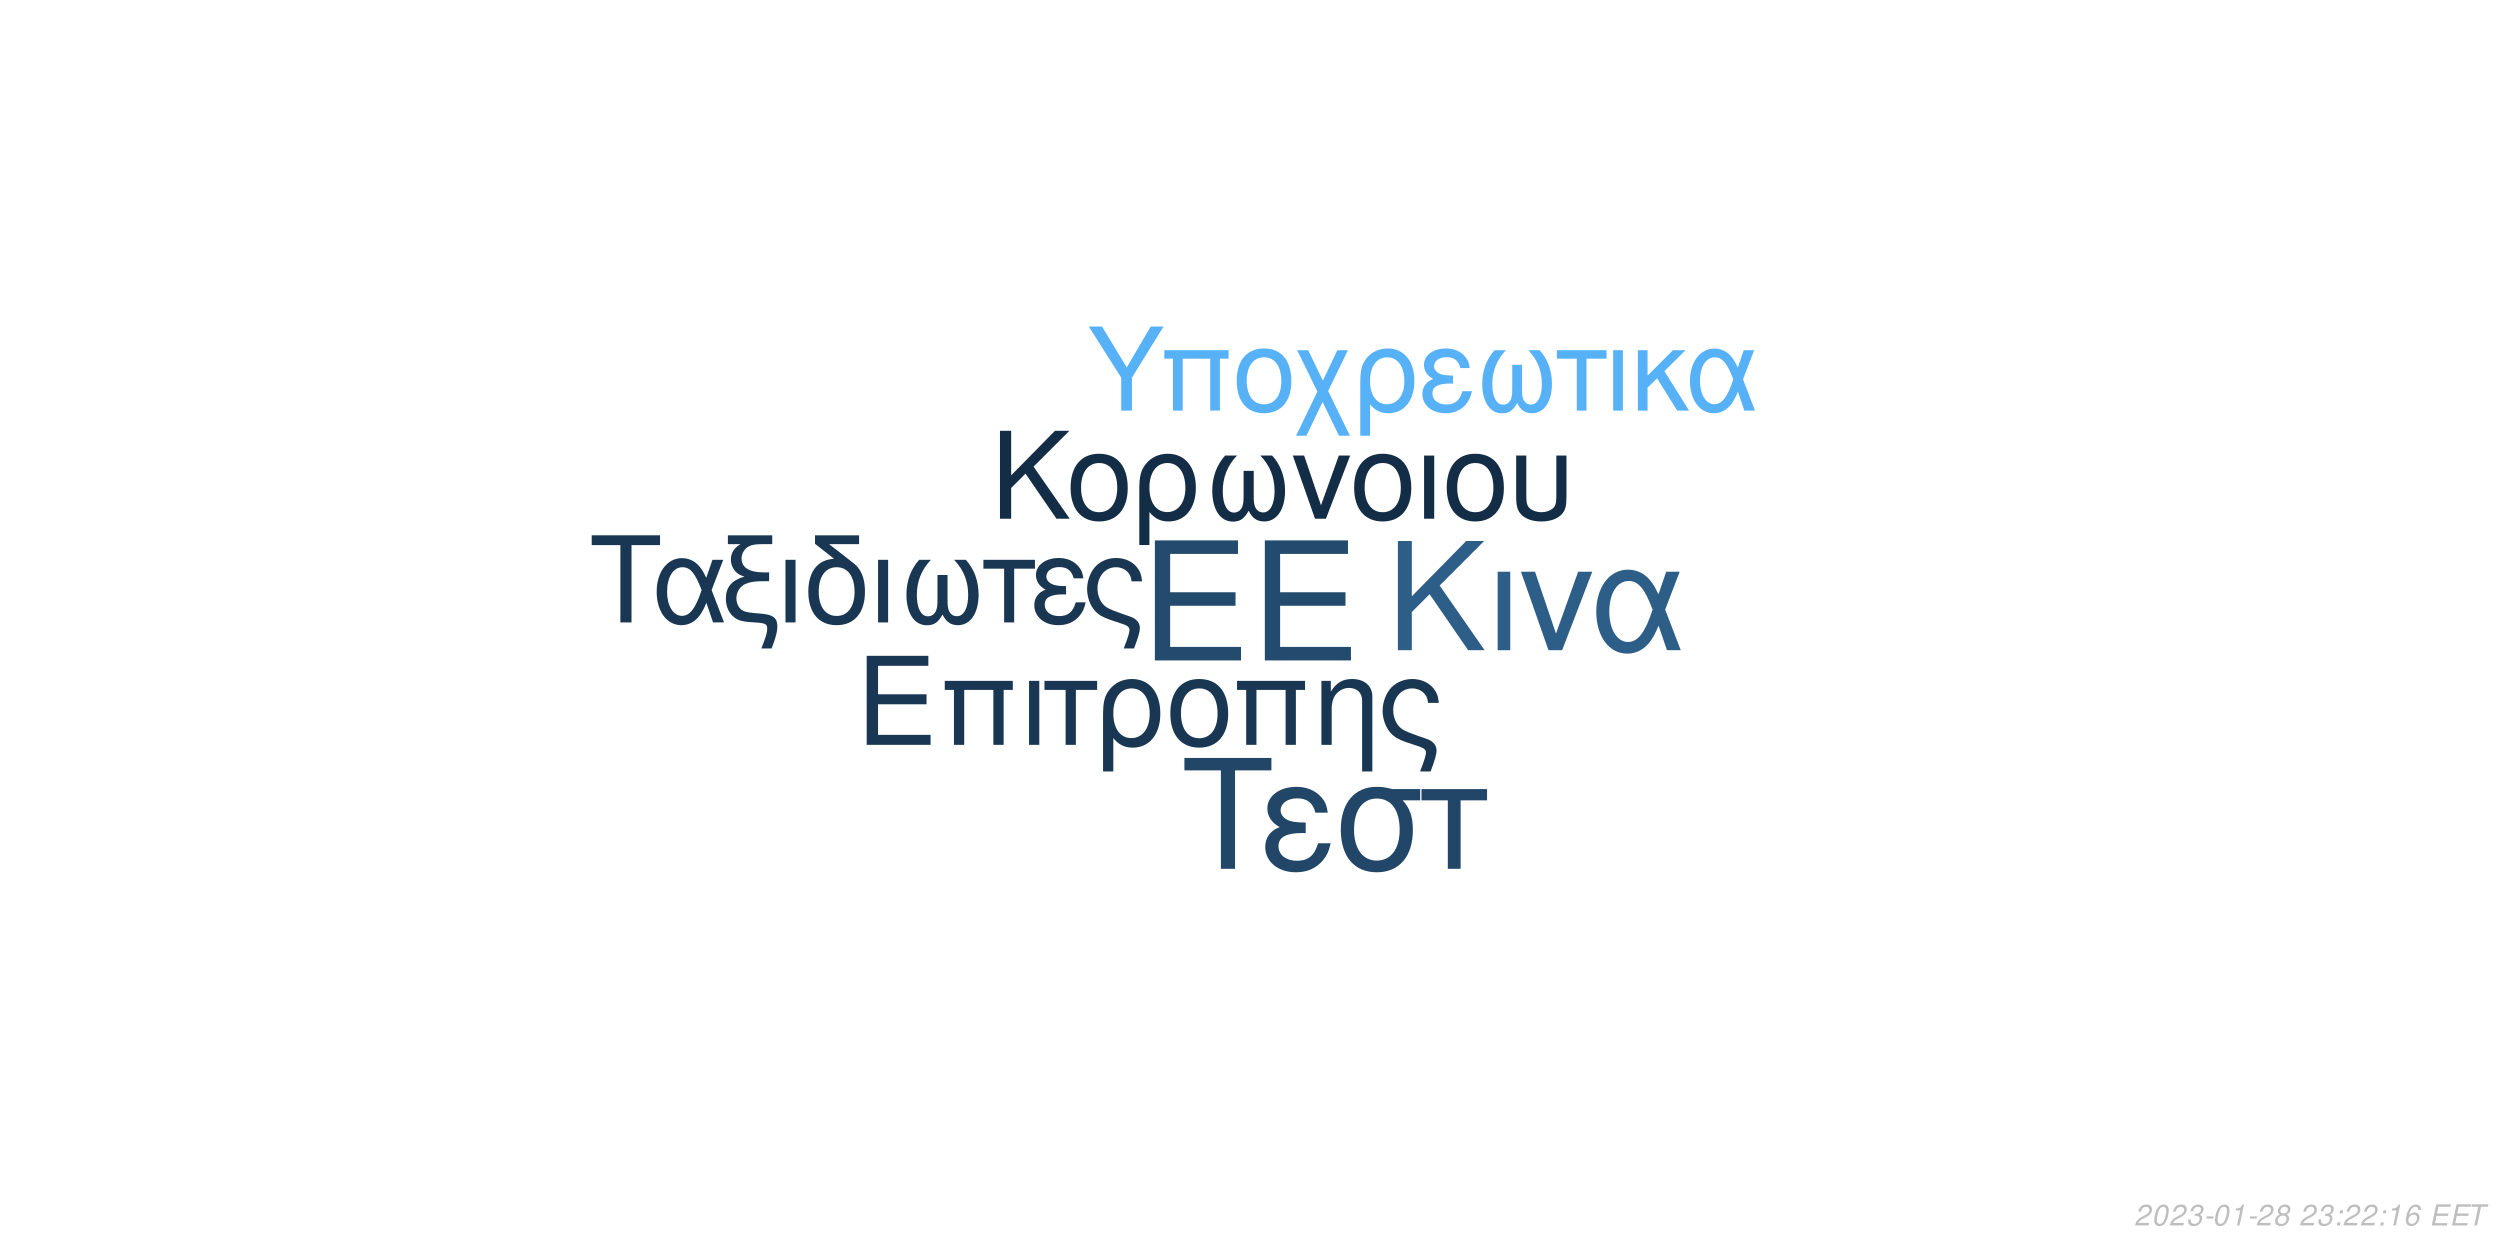
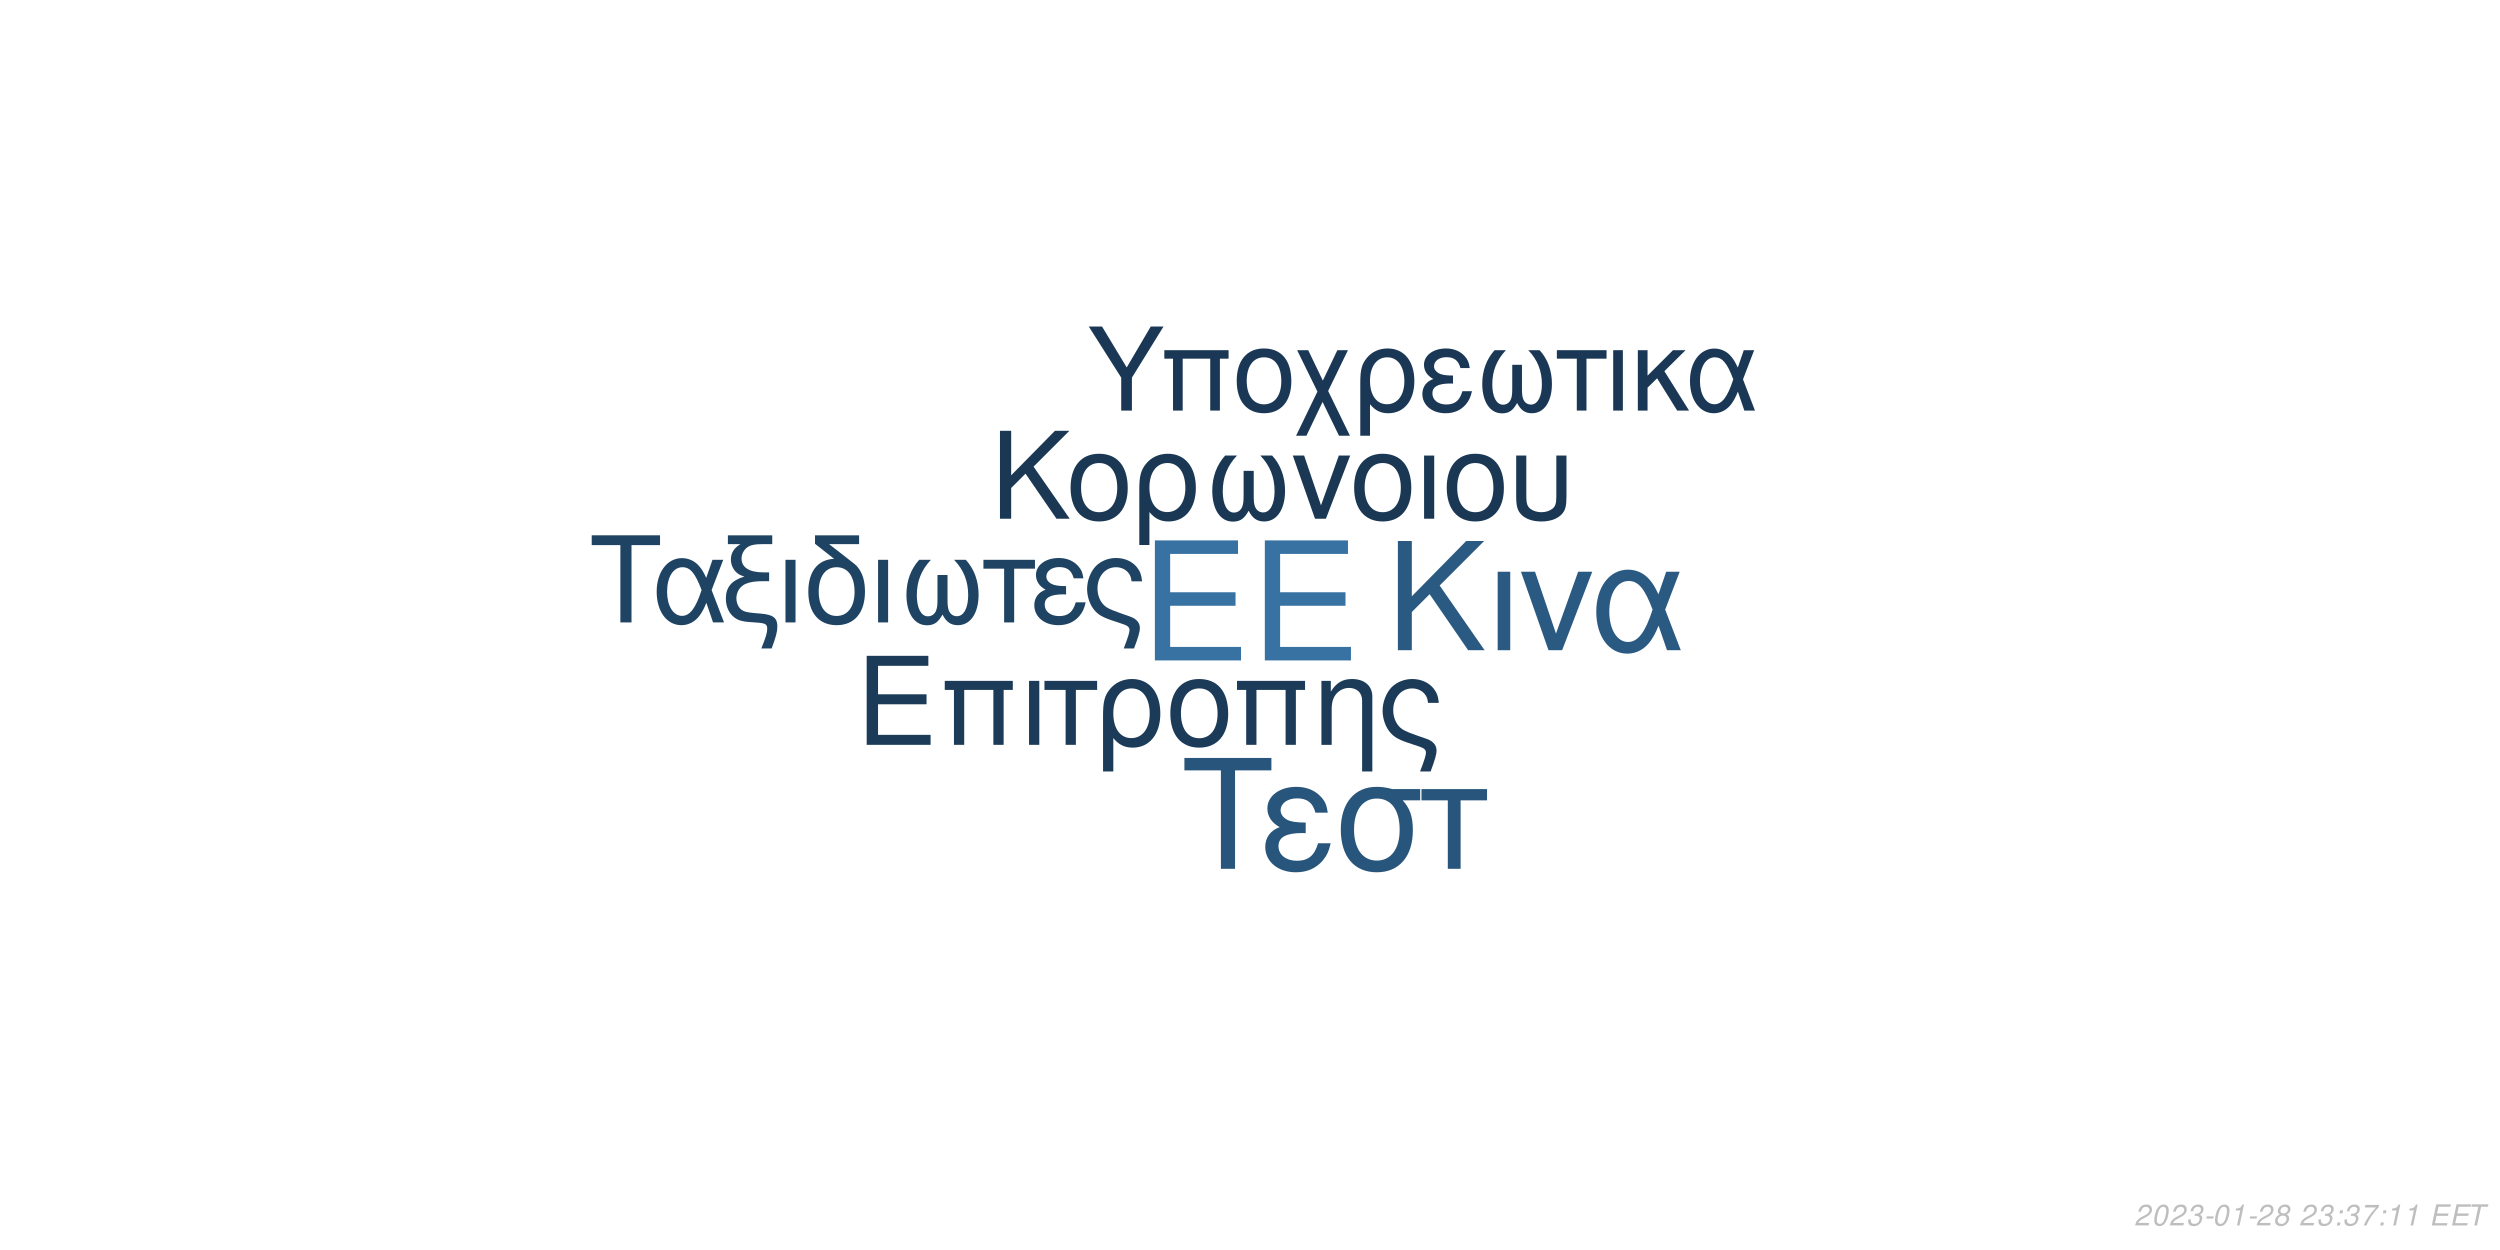
<svg xmlns="http://www.w3.org/2000/svg" xmlns:xlink="http://www.w3.org/1999/xlink" width="864pt" height="432pt" viewBox="0 0 864 432" version="1.1">
  <defs>
    <g>
      <symbol overflow="visible" id="glyph0-0">
        <path style="stroke:none;" d="" />
      </symbol>
      <symbol overflow="visible" id="glyph0-1">
        <path style="stroke:none;" d="M 10.406 -18.891 L 33 -18.891 L 33 -23.562 L 10.406 -23.562 L 10.406 -36.812 L 33.859 -36.812 L 33.859 -41.484 L 5.125 -41.484 L 5.125 0 L 34.891 0 L 34.891 -4.672 L 10.406 -4.672 Z M 10.406 -18.891 " />
      </symbol>
      <symbol overflow="visible" id="glyph1-0">
        <path style="stroke:none;" d="" />
      </symbol>
      <symbol overflow="visible" id="glyph1-1">
        <path style="stroke:none;" d="M 7.719 -14.016 L 24.484 -14.016 L 24.484 -17.469 L 7.719 -17.469 L 7.719 -27.312 L 25.109 -27.312 L 25.109 -30.766 L 3.797 -30.766 L 3.797 0 L 25.875 0 L 25.875 -3.453 L 7.719 -3.453 Z M 7.719 -14.016 " />
      </symbol>
      <symbol overflow="visible" id="glyph1-2">
        <path style="stroke:none;" d="M 26.297 -22.109 L 2.781 -22.109 L 2.781 -18.984 L 5.953 -18.984 L 5.953 0 L 9.5 0 L 9.5 -18.984 L 19.578 -18.984 L 19.578 0 L 23.125 0 L 23.125 -18.984 L 26.297 -18.984 Z M 26.297 -22.109 " />
      </symbol>
      <symbol overflow="visible" id="glyph1-3">
        <path style="stroke:none;" d="M 2.906 0 L 6.453 0 L 6.453 -22.109 L 2.906 -22.109 Z M 2.906 0 " />
      </symbol>
      <symbol overflow="visible" id="glyph1-4">
        <path style="stroke:none;" d="M 6.547 0 L 10.094 0 L 10.094 -18.984 L 17.438 -18.984 L 17.438 -22.109 L -0.766 -22.109 L -0.766 -18.984 L 6.547 -18.984 Z M 6.547 0 " />
      </symbol>
      <symbol overflow="visible" id="glyph1-5">
        <path style="stroke:none;" d="M 2.484 9.203 L 6.031 9.203 L 6.031 -2.328 C 7.891 -0.047 9.922 0.969 12.75 0.969 C 18.531 0.969 22.281 -3.672 22.281 -10.797 C 22.281 -18.141 18.484 -22.75 12.484 -22.75 C 9.375 -22.75 6.625 -21.484 4.812 -19.203 C 3.031 -17.016 2.484 -14.891 2.484 -10.25 Z M 12.359 -19.5 C 16.203 -19.5 18.609 -16.125 18.609 -10.719 C 18.609 -5.656 16.078 -2.328 12.281 -2.328 C 8.438 -2.328 6.031 -5.609 6.031 -10.891 C 6.031 -16.156 8.484 -19.5 12.359 -19.5 Z M 12.359 -19.5 " />
      </symbol>
      <symbol overflow="visible" id="glyph1-6">
        <path style="stroke:none;" d="M 11.688 -22.75 C 5.438 -22.75 1.734 -18.312 1.734 -10.891 C 1.734 -3.422 5.438 0.969 11.734 0.969 C 17.984 0.969 21.734 -3.453 21.734 -10.719 C 21.734 -18.406 18.109 -22.75 11.688 -22.75 Z M 11.734 -19.5 C 15.703 -19.5 18.062 -16.25 18.062 -10.766 C 18.062 -5.531 15.609 -2.281 11.734 -2.281 C 7.812 -2.281 5.406 -5.531 5.406 -10.891 C 5.406 -16.25 7.812 -19.5 11.734 -19.5 Z M 11.734 -19.5 " />
      </symbol>
      <symbol overflow="visible" id="glyph1-7">
        <path style="stroke:none;" d="M 2.953 -22.109 L 2.953 0 L 6.5 0 L 6.5 -12.203 C 6.5 -14.859 7.047 -16.5 8.312 -17.859 C 9.453 -19.031 10.938 -19.672 12.484 -19.672 C 15.234 -19.672 17.016 -17.984 17.016 -15.312 L 17.016 9.203 L 20.547 9.203 L 20.547 -16.719 C 20.547 -20.391 17.812 -22.75 13.547 -22.75 C 10.25 -22.75 8.141 -21.484 6.203 -18.406 L 6.203 -22.109 Z M 2.953 -22.109 " />
      </symbol>
      <symbol overflow="visible" id="glyph1-8">
        <path style="stroke:none;" d="M 17.688 9.203 C 19.203 5.188 19.75 3.203 19.75 1.938 C 19.75 0.922 19.328 -0.047 18.656 -0.672 C 17.641 -1.609 17.469 -1.688 13.891 -2.906 L 11.984 -3.594 C 9.156 -4.594 8.062 -5.156 7.125 -6.031 C 5.656 -7.391 4.766 -9.672 4.766 -11.984 C 4.766 -16.297 7.547 -19.5 11.312 -19.5 C 13.125 -19.5 14.812 -18.703 15.781 -17.391 C 16.375 -16.625 16.625 -15.906 16.797 -14.516 L 20.516 -14.516 C 20.297 -16.844 19.828 -18.062 18.703 -19.5 C 17.016 -21.562 14.344 -22.75 11.359 -22.75 C 8.562 -22.75 6 -21.688 4.172 -19.875 C 2.328 -17.938 1.094 -14.766 1.094 -11.812 C 1.094 -8.953 2.188 -5.906 3.922 -4.047 C 5.156 -2.703 6.672 -1.812 9.25 -0.922 L 14.016 0.672 C 15.484 1.188 16.078 1.766 16.078 2.703 C 16.078 3.594 15.578 5.188 14.047 9.203 Z M 17.688 9.203 " />
      </symbol>
      <symbol overflow="visible" id="glyph2-0">
        <path style="stroke:none;" d="" />
      </symbol>
      <symbol overflow="visible" id="glyph2-1">
        <path style="stroke:none;" d="M 8.906 -13.203 L 15.062 -19.359 L 28.375 0 L 34.062 0 L 18.531 -22.359 L 33.906 -37.734 L 27.688 -37.734 L 8.906 -18.641 L 8.906 -37.734 L 4.094 -37.734 L 4.094 0 L 8.906 0 Z M 8.906 -13.203 " />
      </symbol>
      <symbol overflow="visible" id="glyph2-2">
        <path style="stroke:none;" d="M 3.578 0 L 7.922 0 L 7.922 -27.125 L 3.578 -27.125 Z M 3.578 0 " />
      </symbol>
      <symbol overflow="visible" id="glyph2-3">
        <path style="stroke:none;" d="M 14.859 0 L 25.266 -27.125 L 20.391 -27.125 L 12.734 -5.75 L 5.484 -27.125 L 0.625 -27.125 L 10.141 0 Z M 14.859 0 " />
      </symbol>
      <symbol overflow="visible" id="glyph2-4">
        <path style="stroke:none;" d="M 30.484 -27.125 L 25.828 -27.125 L 23.141 -19.312 C 21.953 -21.844 21.281 -22.984 20.078 -24.375 C 18.219 -26.609 15.484 -27.844 12.625 -27.844 C 6.219 -27.844 1.656 -21.797 1.656 -13.297 C 1.656 -4.766 6.062 1.188 12.375 1.188 C 15.531 1.188 18.422 -0.359 20.391 -3.156 C 21.484 -4.703 22.109 -5.906 23.188 -8.484 L 26.094 0 L 30.859 0 L 25.469 -14.031 Z M 21.125 -14.031 C 18.578 -6.156 16.047 -2.844 12.625 -2.844 C 8.859 -2.844 6.156 -7.203 6.156 -13.297 C 6.156 -19.672 8.859 -23.922 12.844 -23.922 C 16.203 -23.922 18.375 -21.328 21.125 -14.031 Z M 21.125 -14.031 " />
      </symbol>
      <symbol overflow="visible" id="glyph3-0">
        <path style="stroke:none;" d="" />
      </symbol>
      <symbol overflow="visible" id="glyph3-1">
        <path style="stroke:none;" d="M 7.172 -10.625 L 12.125 -15.578 L 22.828 0 L 27.406 0 L 14.906 -18 L 27.281 -30.375 L 22.281 -30.375 L 7.172 -15 L 7.172 -30.375 L 3.297 -30.375 L 3.297 0 L 7.172 0 Z M 7.172 -10.625 " />
      </symbol>
      <symbol overflow="visible" id="glyph3-2">
        <path style="stroke:none;" d="M 11.531 -22.453 C 5.375 -22.453 1.703 -18.078 1.703 -10.75 C 1.703 -3.375 5.375 0.953 11.578 0.953 C 17.75 0.953 21.453 -3.422 21.453 -10.578 C 21.453 -18.156 17.875 -22.453 11.531 -22.453 Z M 11.578 -19.25 C 15.5 -19.25 17.828 -16.031 17.828 -10.625 C 17.828 -5.453 15.406 -2.25 11.578 -2.25 C 7.703 -2.25 5.328 -5.453 5.328 -10.75 C 5.328 -16.031 7.703 -19.25 11.578 -19.25 Z M 11.578 -19.25 " />
      </symbol>
      <symbol overflow="visible" id="glyph3-3">
        <path style="stroke:none;" d="M 2.453 9.078 L 5.953 9.078 L 5.953 -2.297 C 7.797 -0.047 9.797 0.953 12.578 0.953 C 18.281 0.953 22 -3.625 22 -10.656 C 22 -17.906 18.25 -22.453 12.328 -22.453 C 9.25 -22.453 6.547 -21.203 4.75 -18.953 C 3 -16.781 2.453 -14.703 2.453 -10.125 Z M 12.203 -19.25 C 16 -19.25 18.375 -15.906 18.375 -10.578 C 18.375 -5.578 15.875 -2.297 12.125 -2.297 C 8.328 -2.297 5.953 -5.547 5.953 -10.75 C 5.953 -15.953 8.375 -19.25 12.203 -19.25 Z M 12.203 -19.25 " />
      </symbol>
      <symbol overflow="visible" id="glyph3-4">
        <path style="stroke:none;" d="M 14.5 -16.531 L 14.5 -8.203 C 14.5 -6.047 14.406 -5.25 14.078 -4.297 C 13.625 -2.922 12.5 -2.125 11.156 -2.125 C 8.797 -2.125 7.297 -4.953 7.297 -9.453 C 7.297 -14.328 8.875 -18.281 12.203 -21.828 L 8.125 -21.828 C 5.203 -18.625 3.672 -14.453 3.672 -9.672 C 3.672 -3.172 6.453 1 10.781 1 C 13.281 1 14.703 0.047 16.25 -2.75 C 17.578 -0.125 19.156 0.953 21.625 0.953 C 26 0.953 28.828 -3.203 28.828 -9.672 C 28.828 -14.453 27.281 -18.656 24.375 -21.828 L 20.281 -21.828 C 23.625 -18.328 25.203 -14.375 25.203 -9.5 C 25.203 -5.047 23.656 -2.172 21.281 -2.172 C 19.906 -2.172 18.875 -2.953 18.406 -4.297 C 18.078 -5.25 18 -6.078 18 -8.203 L 18 -16.531 Z M 14.5 -16.531 " />
      </symbol>
      <symbol overflow="visible" id="glyph3-5">
        <path style="stroke:none;" d="M 11.953 0 L 20.328 -21.828 L 16.406 -21.828 L 10.25 -4.625 L 4.422 -21.828 L 0.5 -21.828 L 8.172 0 Z M 11.953 0 " />
      </symbol>
      <symbol overflow="visible" id="glyph3-6">
        <path style="stroke:none;" d="M 2.875 0 L 6.375 0 L 6.375 -21.828 L 2.875 -21.828 Z M 2.875 0 " />
      </symbol>
      <symbol overflow="visible" id="glyph3-7">
        <path style="stroke:none;" d="M 2.703 -21.828 L 2.703 -7.703 C 2.703 -4.297 3.172 -2.75 4.5 -1.422 C 6 0.125 8.453 0.953 11.406 0.953 C 14.453 0.953 16.906 0.078 18.406 -1.5 C 19.703 -2.875 20.078 -4.328 20.078 -7.703 L 20.078 -21.828 L 16.578 -21.828 L 16.578 -7.703 C 16.578 -5.25 16.25 -4.203 15.125 -3.375 C 14.203 -2.672 12.828 -2.25 11.406 -2.25 C 10 -2.25 8.625 -2.672 7.672 -3.375 C 6.578 -4.172 6.203 -5.25 6.203 -7.703 L 6.203 -21.828 Z M 2.703 -21.828 " />
      </symbol>
      <symbol overflow="visible" id="glyph4-0">
        <path style="stroke:none;" d="" />
      </symbol>
      <symbol overflow="visible" id="glyph4-1">
        <path style="stroke:none;" d="M 14.625 -26.719 L 24.484 -26.719 L 24.484 -30.109 L 0.875 -30.109 L 0.875 -26.719 L 10.781 -26.719 L 10.781 0 L 14.625 0 Z M 14.625 -26.719 " />
      </symbol>
      <symbol overflow="visible" id="glyph4-2">
        <path style="stroke:none;" d="M 24.328 -21.641 L 20.609 -21.641 L 18.453 -15.406 C 17.516 -17.422 16.969 -18.328 16.016 -19.453 C 14.531 -21.234 12.344 -22.219 10.078 -22.219 C 4.953 -22.219 1.328 -17.391 1.328 -10.609 C 1.328 -3.797 4.828 0.953 9.875 0.953 C 12.391 0.953 14.703 -0.297 16.266 -2.516 C 17.141 -3.766 17.641 -4.703 18.5 -6.766 L 20.812 0 L 24.609 0 L 20.312 -11.188 Z M 16.844 -11.188 C 14.828 -4.922 12.797 -2.266 10.078 -2.266 C 7.062 -2.266 4.922 -5.734 4.922 -10.609 C 4.922 -15.688 7.062 -19.078 10.234 -19.078 C 12.922 -19.078 14.656 -17.016 16.844 -11.188 Z M 16.844 -11.188 " />
      </symbol>
      <symbol overflow="visible" id="glyph4-3">
        <path style="stroke:none;" d="M 1.938 -27.047 L 6.281 -27.047 C 4.094 -25.766 2.969 -24 2.969 -21.719 C 2.969 -20.078 3.672 -18.422 4.875 -17.297 C 5.656 -16.594 6.281 -16.266 7.641 -15.859 C 3.219 -14.531 1.234 -12.188 1.234 -8.219 C 1.234 -5.453 2.359 -3.016 4.25 -1.656 C 5.531 -0.703 6.938 -0.297 9.453 -0.125 L 11.859 0.047 C 14.906 0.25 15.531 0.625 15.531 2.188 C 15.531 3.516 15.078 5.078 13.5 9 L 17.062 9 C 18.547 5.031 19.031 3.219 19.031 1.359 C 19.031 -1.484 17.641 -2.641 13.594 -3.016 L 11.234 -3.219 C 8.594 -3.469 7.719 -3.672 6.812 -4.25 C 5.656 -5 4.875 -6.656 4.875 -8.344 C 4.875 -10.578 6.156 -12.547 8.172 -13.375 C 9.703 -14 11.391 -14.25 14.078 -14.25 L 16.188 -14.25 L 16.188 -17.297 L 14.203 -17.297 C 9.328 -17.297 6.656 -19 6.656 -22.094 C 6.656 -23.703 7.594 -25.359 9 -26.188 C 10.078 -26.797 11.391 -27.047 13.594 -27.047 L 17.266 -27.047 L 17.266 -30.109 L 1.938 -30.109 Z M 1.938 -27.047 " />
      </symbol>
      <symbol overflow="visible" id="glyph4-4">
        <path style="stroke:none;" d="M 2.844 0 L 6.312 0 L 6.312 -21.641 L 2.844 -21.641 Z M 2.844 0 " />
      </symbol>
      <symbol overflow="visible" id="glyph4-5">
        <path style="stroke:none;" d="M 10.656 -21.969 C 5.031 -21.766 1.734 -17.594 1.734 -10.656 C 1.734 -3.344 5.375 0.953 11.516 0.953 C 17.672 0.953 21.312 -3.344 21.312 -10.656 C 21.312 -14.203 20.531 -16.938 18.875 -19 C 18.172 -19.859 17.922 -20.078 15.031 -22.297 L 8.922 -27.047 L 19.281 -27.047 L 19.281 -30.109 L 4.047 -30.109 L 4.047 -27.172 Z M 11.516 -19.078 C 15.406 -19.078 17.719 -15.906 17.719 -10.531 C 17.719 -5.406 15.328 -2.234 11.516 -2.234 C 7.688 -2.234 5.328 -5.406 5.328 -10.656 C 5.328 -15.906 7.688 -19.078 11.516 -19.078 Z M 11.516 -19.078 " />
      </symbol>
      <symbol overflow="visible" id="glyph4-6">
        <path style="stroke:none;" d="M 14.375 -16.391 L 14.375 -8.141 C 14.375 -5.984 14.281 -5.203 13.953 -4.25 C 13.5 -2.891 12.391 -2.109 11.062 -2.109 C 8.719 -2.109 7.234 -4.922 7.234 -9.375 C 7.234 -14.203 8.797 -18.125 12.094 -21.641 L 8.047 -21.641 C 5.156 -18.453 3.641 -14.328 3.641 -9.578 C 3.641 -3.141 6.406 0.984 10.703 0.984 C 13.172 0.984 14.578 0.047 16.109 -2.719 C 17.422 -0.125 19 0.953 21.438 0.953 C 25.766 0.953 28.578 -3.188 28.578 -9.578 C 28.578 -14.328 27.047 -18.5 24.156 -21.641 L 20.109 -21.641 C 23.422 -18.172 24.984 -14.25 24.984 -9.422 C 24.984 -5 23.453 -2.141 21.109 -2.141 C 19.734 -2.141 18.703 -2.938 18.25 -4.25 C 17.922 -5.203 17.844 -6.031 17.844 -8.141 L 17.844 -16.391 Z M 14.375 -16.391 " />
      </symbol>
      <symbol overflow="visible" id="glyph4-7">
        <path style="stroke:none;" d="M 6.406 0 L 9.875 0 L 9.875 -18.578 L 17.062 -18.578 L 17.062 -21.641 L -0.75 -21.641 L -0.75 -18.578 L 6.406 -18.578 Z M 6.406 0 " />
      </symbol>
      <symbol overflow="visible" id="glyph4-8">
        <path style="stroke:none;" d="M 11.812 -12.547 C 9.203 -12.547 7.766 -12.797 6.734 -13.344 C 5.609 -13.953 5 -14.859 5 -15.859 C 5 -17.75 6.859 -19.125 9.453 -19.125 C 12.219 -19.125 13.75 -17.922 14.453 -15.234 L 17.797 -15.234 C 17.516 -17.266 17.094 -18.25 16.062 -19.406 C 14.453 -21.266 12.094 -22.266 9.297 -22.266 C 4.703 -22.266 1.406 -19.781 1.406 -16.391 C 1.406 -14.281 2.562 -12.469 4.75 -11.312 C 2.266 -10.453 0.828 -8.5 0.828 -5.953 C 0.828 -1.938 4.297 0.953 9.125 0.953 C 12.141 0.953 14.531 -0.078 16.359 -2.141 C 17.516 -3.516 18.094 -4.703 18.578 -6.938 L 15.156 -6.938 C 14.203 -3.594 12.516 -2.188 9.422 -2.188 C 6.438 -2.188 4.422 -3.797 4.422 -6.156 C 4.422 -8.594 6.438 -9.703 10.938 -9.703 C 11.062 -9.703 11.438 -9.703 11.812 -9.656 Z M 11.812 -12.547 " />
      </symbol>
      <symbol overflow="visible" id="glyph4-9">
        <path style="stroke:none;" d="M 17.297 9 C 18.797 5.078 19.328 3.141 19.328 1.906 C 19.328 0.906 18.906 -0.047 18.25 -0.656 C 17.266 -1.562 17.094 -1.656 13.594 -2.844 L 11.734 -3.516 C 8.969 -4.5 7.891 -5.031 6.984 -5.906 C 5.531 -7.234 4.672 -9.453 4.672 -11.734 C 4.672 -15.938 7.391 -19.078 11.062 -19.078 C 12.844 -19.078 14.5 -18.297 15.438 -17.016 C 16.016 -16.266 16.266 -15.562 16.438 -14.203 L 20.078 -14.203 C 19.859 -16.484 19.406 -17.672 18.297 -19.078 C 16.641 -21.109 14.047 -22.266 11.109 -22.266 C 8.391 -22.266 5.859 -21.234 4.094 -19.453 C 2.266 -17.547 1.078 -14.453 1.078 -11.562 C 1.078 -8.75 2.141 -5.781 3.844 -3.969 C 5.031 -2.641 6.531 -1.781 9.047 -0.906 L 13.703 0.656 C 15.156 1.156 15.734 1.734 15.734 2.641 C 15.734 3.516 15.234 5.078 13.75 9 Z M 17.297 9 " />
      </symbol>
      <symbol overflow="visible" id="glyph5-0">
        <path style="stroke:none;" d="" />
      </symbol>
      <symbol overflow="visible" id="glyph5-1">
        <path style="stroke:none;" d="M 18.609 -34.016 L 31.172 -34.016 L 31.172 -38.312 L 1.109 -38.312 L 1.109 -34.016 L 13.719 -34.016 L 13.719 0 L 18.609 0 Z M 18.609 -34.016 " />
      </symbol>
      <symbol overflow="visible" id="glyph5-2">
        <path style="stroke:none;" d="M 15.031 -15.984 C 11.719 -15.984 9.875 -16.297 8.562 -16.984 C 7.156 -17.766 6.359 -18.922 6.359 -20.188 C 6.359 -22.609 8.719 -24.344 12.031 -24.344 C 15.562 -24.344 17.5 -22.812 18.391 -19.391 L 22.656 -19.391 C 22.281 -21.969 21.766 -23.234 20.453 -24.703 C 18.391 -27.062 15.406 -28.328 11.828 -28.328 C 5.984 -28.328 1.781 -25.172 1.781 -20.875 C 1.781 -18.188 3.266 -15.875 6.047 -14.406 C 2.891 -13.297 1.047 -10.828 1.047 -7.562 C 1.047 -2.469 5.469 1.203 11.609 1.203 C 15.453 1.203 18.5 -0.109 20.812 -2.734 C 22.281 -4.469 23.016 -5.984 23.656 -8.828 L 19.297 -8.828 C 18.078 -4.578 15.922 -2.781 11.984 -2.781 C 8.203 -2.781 5.625 -4.828 5.625 -7.828 C 5.625 -10.938 8.203 -12.359 13.922 -12.359 C 14.094 -12.359 14.562 -12.359 15.031 -12.297 Z M 15.031 -15.984 " />
      </symbol>
      <symbol overflow="visible" id="glyph5-3">
        <path style="stroke:none;" d="M 30.594 -27.547 L 21.031 -27.547 C 18.547 -28.172 17.344 -28.328 15.5 -28.328 C 7.891 -28.328 3.156 -22.656 3.156 -13.562 C 3.156 -4.25 7.781 1.203 15.609 1.203 C 23.391 1.203 28.062 -4.312 28.062 -13.344 C 28.062 -17.969 27.062 -20.922 24.547 -23.656 L 30.594 -23.656 Z M 15.609 -24.281 C 20.609 -24.281 23.5 -20.297 23.5 -13.453 C 23.5 -6.891 20.5 -2.844 15.609 -2.844 C 10.719 -2.844 7.734 -6.891 7.734 -13.562 C 7.734 -20.234 10.719 -24.281 15.609 -24.281 Z M 15.609 -24.281 " />
      </symbol>
      <symbol overflow="visible" id="glyph5-4">
        <path style="stroke:none;" d="M 8.141 0 L 12.562 0 L 12.562 -23.656 L 21.703 -23.656 L 21.703 -27.547 L -0.953 -27.547 L -0.953 -23.656 L 8.141 -23.656 Z M 8.141 0 " />
      </symbol>
      <symbol overflow="visible" id="glyph6-0">
        <path style="stroke:none;" d="" />
      </symbol>
      <symbol overflow="visible" id="glyph6-1">
        <path style="stroke:none;" d="M 15.422 -11.391 L 26.344 -29.047 L 21.922 -29.047 L 13.625 -14.906 L 5.094 -29.047 L 0.516 -29.047 L 11.719 -11.391 L 11.719 0 L 15.422 0 Z M 15.422 -11.391 " />
      </symbol>
      <symbol overflow="visible" id="glyph6-2">
        <path style="stroke:none;" d="M 24.828 -20.875 L 2.625 -20.875 L 2.625 -17.938 L 5.625 -17.938 L 5.625 0 L 8.969 0 L 8.969 -17.938 L 18.484 -17.938 L 18.484 0 L 21.828 0 L 21.828 -17.938 L 24.828 -17.938 Z M 24.828 -20.875 " />
      </symbol>
      <symbol overflow="visible" id="glyph6-3">
        <path style="stroke:none;" d="M 11.031 -21.469 C 5.141 -21.469 1.641 -17.297 1.641 -10.281 C 1.641 -3.234 5.141 0.922 11.078 0.922 C 16.969 0.922 20.516 -3.266 20.516 -10.125 C 20.516 -17.375 17.094 -21.469 11.031 -21.469 Z M 11.078 -18.406 C 14.828 -18.406 17.047 -15.344 17.047 -10.156 C 17.047 -5.219 14.75 -2.156 11.078 -2.156 C 7.375 -2.156 5.094 -5.219 5.094 -10.281 C 5.094 -15.344 7.375 -18.406 11.078 -18.406 Z M 11.078 -18.406 " />
      </symbol>
      <symbol overflow="visible" id="glyph6-4">
        <path style="stroke:none;" d="M 10.406 -10.359 L 5.344 -20.875 L 1.516 -20.875 L 8.531 -6.578 L 1.156 8.688 L 4.734 8.688 L 10.312 -2.984 L 15.984 8.688 L 19.766 8.688 L 12.234 -6.781 L 19.078 -20.875 L 15.422 -20.875 Z M 10.406 -10.359 " />
      </symbol>
      <symbol overflow="visible" id="glyph6-5">
        <path style="stroke:none;" d="M 2.344 8.688 L 5.703 8.688 L 5.703 -2.188 C 7.453 -0.047 9.359 0.922 12.031 0.922 C 17.484 0.922 21.031 -3.469 21.031 -10.203 C 21.031 -17.141 17.453 -21.469 11.797 -21.469 C 8.844 -21.469 6.25 -20.281 4.547 -18.125 C 2.875 -16.062 2.344 -14.062 2.344 -9.688 Z M 11.672 -18.406 C 15.297 -18.406 17.578 -15.219 17.578 -10.125 C 17.578 -5.344 15.188 -2.188 11.594 -2.188 C 7.969 -2.188 5.703 -5.297 5.703 -10.281 C 5.703 -15.266 8.016 -18.406 11.672 -18.406 Z M 11.672 -18.406 " />
      </symbol>
      <symbol overflow="visible" id="glyph6-6">
        <path style="stroke:none;" d="M 11.391 -12.109 C 8.891 -12.109 7.484 -12.359 6.5 -12.875 C 5.422 -13.469 4.828 -14.344 4.828 -15.297 C 4.828 -17.141 6.609 -18.453 9.125 -18.453 C 11.797 -18.453 13.266 -17.297 13.953 -14.703 L 17.172 -14.703 C 16.891 -16.656 16.5 -17.609 15.5 -18.734 C 13.953 -20.516 11.672 -21.469 8.969 -21.469 C 4.547 -21.469 1.359 -19.078 1.359 -15.812 C 1.359 -13.781 2.469 -12.031 4.578 -10.922 C 2.188 -10.078 0.797 -8.203 0.797 -5.734 C 0.797 -1.875 4.141 0.922 8.812 0.922 C 11.719 0.922 14.031 -0.078 15.781 -2.078 C 16.891 -3.391 17.453 -4.547 17.938 -6.688 L 14.625 -6.688 C 13.703 -3.469 12.078 -2.109 9.078 -2.109 C 6.219 -2.109 4.266 -3.672 4.266 -5.938 C 4.266 -8.281 6.219 -9.359 10.562 -9.359 C 10.672 -9.359 11.031 -9.359 11.391 -9.328 Z M 11.391 -12.109 " />
      </symbol>
      <symbol overflow="visible" id="glyph6-7">
        <path style="stroke:none;" d="M 13.859 -15.812 L 13.859 -7.844 C 13.859 -5.781 13.781 -5.016 13.469 -4.109 C 13.031 -2.797 11.953 -2.031 10.672 -2.031 C 8.406 -2.031 6.969 -4.734 6.969 -9.047 C 6.969 -13.703 8.484 -17.484 11.672 -20.875 L 7.766 -20.875 C 4.984 -17.812 3.5 -13.828 3.5 -9.25 C 3.5 -3.031 6.172 0.953 10.312 0.953 C 12.703 0.953 14.062 0.047 15.547 -2.625 C 16.812 -0.125 18.328 0.922 20.672 0.922 C 24.859 0.922 27.578 -3.062 27.578 -9.25 C 27.578 -13.828 26.094 -17.844 23.312 -20.875 L 19.406 -20.875 C 22.594 -17.531 24.109 -13.75 24.109 -9.078 C 24.109 -4.828 22.625 -2.078 20.359 -2.078 C 19.047 -2.078 18.047 -2.828 17.609 -4.109 C 17.297 -5.016 17.219 -5.812 17.219 -7.844 L 17.219 -15.812 Z M 13.859 -15.812 " />
      </symbol>
      <symbol overflow="visible" id="glyph6-8">
        <path style="stroke:none;" d="M 6.172 0 L 9.516 0 L 9.516 -17.938 L 16.453 -17.938 L 16.453 -20.875 L -0.719 -20.875 L -0.719 -17.938 L 6.172 -17.938 Z M 6.172 0 " />
      </symbol>
      <symbol overflow="visible" id="glyph6-9">
        <path style="stroke:none;" d="M 2.75 0 L 6.094 0 L 6.094 -20.875 L 2.75 -20.875 Z M 2.75 0 " />
      </symbol>
      <symbol overflow="visible" id="glyph6-10">
        <path style="stroke:none;" d="M 5.625 -12.078 L 5.625 -20.875 L 2.266 -20.875 L 2.266 0 L 5.625 0 L 5.625 -7.922 L 8.922 -11.156 L 15.859 0 L 19.969 0 L 11.438 -13.625 L 18.766 -20.875 L 14.422 -20.875 Z M 5.625 -12.078 " />
      </symbol>
      <symbol overflow="visible" id="glyph6-11">
        <path style="stroke:none;" d="M 23.469 -20.875 L 19.875 -20.875 L 17.812 -14.859 C 16.891 -16.812 16.375 -17.688 15.453 -18.766 C 14.031 -20.484 11.906 -21.438 9.719 -21.438 C 4.781 -21.438 1.281 -16.781 1.281 -10.234 C 1.281 -3.672 4.656 0.922 9.516 0.922 C 11.953 0.922 14.188 -0.281 15.703 -2.438 C 16.531 -3.625 17.016 -4.547 17.844 -6.531 L 20.078 0 L 23.75 0 L 19.609 -10.797 Z M 16.25 -10.797 C 14.297 -4.734 12.359 -2.188 9.719 -2.188 C 6.812 -2.188 4.734 -5.531 4.734 -10.234 C 4.734 -15.141 6.812 -18.406 9.875 -18.406 C 12.469 -18.406 14.141 -16.422 16.25 -10.797 Z M 16.25 -10.797 " />
      </symbol>
      <symbol overflow="visible" id="glyph7-0">
        <path style="stroke:none;" d="" />
      </symbol>
      <symbol overflow="visible" id="glyph7-1">
        <path style="stroke:none;" d="M 5.234 -0.875 L 1.469 -0.875 C 1.625 -1.359 2.188 -1.875 3.109 -2.344 L 4.234 -2.938 C 5.125 -3.406 5.656 -3.875 5.969 -4.484 C 6.125 -4.797 6.219 -5.156 6.219 -5.484 C 6.219 -6.266 5.781 -6.906 5.109 -7.125 C 4.859 -7.188 4.594 -7.234 4.312 -7.234 C 2.766 -7.234 1.891 -6.453 1.484 -4.734 L 2.375 -4.734 C 2.484 -5.188 2.609 -5.484 2.797 -5.75 C 3.094 -6.203 3.609 -6.453 4.188 -6.453 C 4.891 -6.453 5.344 -6.031 5.344 -5.375 C 5.344 -4.703 4.859 -4.094 4.016 -3.656 L 2.984 -3.125 C 2.125 -2.688 1.453 -2.188 1.062 -1.703 C 0.766 -1.312 0.656 -1.047 0.344 -0.016 L 5.047 -0.016 Z M 5.234 -0.875 " />
      </symbol>
      <symbol overflow="visible" id="glyph7-2">
        <path style="stroke:none;" d="M 4.203 -7.234 C 3.375 -7.234 2.688 -6.812 2.125 -5.984 C 1.484 -5.047 0.984 -3.188 0.984 -1.734 C 0.984 -1.109 1.172 -0.562 1.484 -0.266 C 1.797 0.047 2.281 0.234 2.766 0.234 C 3.625 0.234 4.281 -0.156 4.859 -1.016 C 5.516 -1.953 6 -3.797 6 -5.266 C 6 -6.172 5.688 -6.766 5.047 -7.062 C 4.781 -7.188 4.516 -7.234 4.203 -7.234 Z M 4.094 -6.453 C 4.547 -6.453 4.875 -6.234 5.016 -5.797 C 5.094 -5.594 5.125 -5.406 5.125 -5.156 C 5.125 -4.375 4.906 -3.203 4.562 -2.234 C 4.312 -1.484 3.938 -0.953 3.5 -0.688 C 3.312 -0.594 3.125 -0.547 2.875 -0.547 C 2.438 -0.547 2.109 -0.781 1.969 -1.203 C 1.906 -1.406 1.875 -1.594 1.875 -1.828 C 1.875 -2.656 2.078 -3.75 2.422 -4.766 C 2.688 -5.547 3.031 -6.047 3.484 -6.312 C 3.656 -6.406 3.859 -6.453 4.094 -6.453 Z M 4.094 -6.453 " />
      </symbol>
      <symbol overflow="visible" id="glyph7-3">
        <path style="stroke:none;" d="M 2.922 -3.312 C 3.125 -3.344 3.234 -3.344 3.375 -3.344 C 4.125 -3.344 4.594 -3.062 4.672 -2.547 C 4.688 -2.516 4.688 -2.453 4.688 -2.406 C 4.688 -1.312 3.906 -0.547 2.781 -0.547 C 2.109 -0.547 1.688 -0.875 1.609 -1.438 C 1.594 -1.484 1.594 -1.516 1.594 -1.562 C 1.594 -1.719 1.609 -1.844 1.656 -2.094 L 0.766 -2.094 C 0.734 -1.797 0.719 -1.641 0.719 -1.469 C 0.719 -0.375 1.406 0.234 2.641 0.234 C 3.547 0.234 4.297 -0.078 4.812 -0.656 C 5.266 -1.156 5.562 -1.875 5.562 -2.547 C 5.562 -3.125 5.344 -3.453 4.797 -3.734 C 5.641 -4.234 6.016 -4.844 6.016 -5.734 C 6.016 -6.406 5.625 -6.922 4.984 -7.125 C 4.734 -7.188 4.484 -7.234 4.203 -7.234 C 3.375 -7.234 2.672 -6.938 2.188 -6.375 C 1.891 -6.031 1.703 -5.641 1.516 -4.906 L 2.391 -4.906 C 2.594 -5.766 2.906 -6.188 3.516 -6.375 C 3.688 -6.438 3.875 -6.453 4.078 -6.453 C 4.734 -6.453 5.141 -6.125 5.141 -5.578 C 5.141 -5.188 5.016 -4.797 4.797 -4.547 C 4.516 -4.234 4 -4.062 3.266 -4.062 L 3.078 -4.062 Z M 2.922 -3.312 " />
      </symbol>
      <symbol overflow="visible" id="glyph7-4">
        <path style="stroke:none;" d="M 3.516 -3.125 L 1.125 -3.125 L 0.969 -2.406 L 3.359 -2.406 Z M 3.516 -3.125 " />
      </symbol>
      <symbol overflow="visible" id="glyph7-5">
        <path style="stroke:none;" d="M 3.703 -5.188 L 2.594 0 L 3.469 0 L 5.016 -7.234 L 4.438 -7.234 C 3.906 -6.156 3.688 -6.016 2.234 -5.812 L 2.109 -5.188 Z M 3.703 -5.188 " />
      </symbol>
      <symbol overflow="visible" id="glyph7-6">
        <path style="stroke:none;" d="M 4.766 -3.797 C 5.078 -3.969 5.234 -4.078 5.438 -4.234 C 5.812 -4.594 6.062 -5.172 6.062 -5.734 C 6.062 -6.344 5.656 -6.906 5.062 -7.109 C 4.812 -7.188 4.547 -7.234 4.266 -7.234 C 2.812 -7.234 1.703 -6.219 1.703 -4.875 C 1.703 -4.406 1.875 -4.125 2.359 -3.812 C 1.297 -3.312 0.75 -2.516 0.75 -1.469 C 0.75 -0.438 1.547 0.234 2.812 0.234 C 3.656 0.234 4.359 -0.094 4.938 -0.734 C 5.359 -1.234 5.609 -1.859 5.609 -2.438 C 5.609 -3.047 5.312 -3.516 4.766 -3.797 Z M 4.109 -6.453 C 4.797 -6.453 5.188 -6.125 5.188 -5.578 C 5.188 -4.969 4.766 -4.406 4.188 -4.219 C 4.031 -4.172 3.875 -4.156 3.656 -4.156 C 3.062 -4.156 2.656 -4.422 2.594 -4.828 C 2.594 -4.875 2.594 -4.938 2.594 -4.984 C 2.594 -5.656 2.984 -6.203 3.578 -6.391 C 3.75 -6.438 3.922 -6.453 4.109 -6.453 Z M 3.453 -3.406 C 4.234 -3.406 4.734 -2.984 4.734 -2.312 C 4.734 -1.562 4.234 -0.875 3.516 -0.625 C 3.312 -0.562 3.109 -0.547 2.875 -0.547 C 2.234 -0.547 1.75 -0.875 1.656 -1.406 C 1.641 -1.469 1.625 -1.547 1.625 -1.625 C 1.625 -2.391 2.109 -3.047 2.844 -3.312 C 3.062 -3.375 3.25 -3.406 3.453 -3.406 Z M 3.453 -3.406 " />
      </symbol>
      <symbol overflow="visible" id="glyph7-7">
        <path style="stroke:none;" d="" />
      </symbol>
      <symbol overflow="visible" id="glyph7-8">
        <path style="stroke:none;" d="M 2.359 -1.031 L 1.312 -1.031 L 1.094 0 L 2.141 0 Z M 3.266 -5.234 L 2.219 -5.234 L 2 -4.203 L 3.047 -4.203 Z M 3.266 -5.234 " />
      </symbol>
      <symbol overflow="visible" id="glyph7-9">
-         <path style="stroke:none;" d="M 6.125 -5.344 L 6.141 -5.625 C 6.141 -6.609 5.453 -7.234 4.391 -7.234 C 3.438 -7.234 2.641 -6.719 2.016 -5.703 C 1.422 -4.781 0.938 -2.953 0.938 -1.688 C 0.938 -0.891 1.297 -0.266 1.906 0.031 C 2.188 0.156 2.516 0.234 2.859 0.234 C 3.703 0.234 4.438 -0.156 5 -0.875 C 5.406 -1.422 5.672 -2.156 5.672 -2.766 C 5.672 -3.812 4.969 -4.5 3.906 -4.5 C 3.234 -4.5 2.672 -4.234 2.094 -3.625 C 2.406 -5.375 3.234 -6.453 4.25 -6.453 C 4.703 -6.453 5.062 -6.234 5.172 -5.844 C 5.203 -5.719 5.234 -5.578 5.25 -5.344 Z M 3.656 -3.734 C 4.094 -3.734 4.484 -3.531 4.656 -3.203 C 4.734 -3.031 4.797 -2.844 4.797 -2.625 C 4.797 -1.469 3.984 -0.547 2.984 -0.547 C 2.375 -0.547 1.891 -0.953 1.828 -1.562 C 1.812 -1.625 1.812 -1.688 1.812 -1.766 C 1.812 -2.594 2.25 -3.266 2.969 -3.594 C 3.203 -3.688 3.406 -3.734 3.656 -3.734 Z M 3.656 -3.734 " />
+         <path style="stroke:none;" d="M 6.703 -7.094 L 1.953 -7.094 L 1.766 -6.219 L 5.594 -6.219 C 4.453 -4.953 3.625 -3.906 2.938 -2.875 C 2.297 -1.938 2.016 -1.453 1.375 0 L 2.344 0 C 2.75 -1.078 3.344 -2.172 4.234 -3.484 C 4.984 -4.594 5.547 -5.266 6.547 -6.281 Z M 6.703 -7.094 " />
      </symbol>
      <symbol overflow="visible" id="glyph7-10">
        <path style="stroke:none;" d="M 2.547 -3.312 L 6.5 -3.312 L 6.688 -4.141 L 2.719 -4.141 L 3.219 -6.469 L 7.344 -6.469 L 7.516 -7.297 L 2.453 -7.297 L 0.906 0 L 6.125 0 L 6.297 -0.812 L 2.016 -0.812 Z M 2.547 -3.312 " />
      </symbol>
      <symbol overflow="visible" id="glyph7-11">
        <path style="stroke:none;" d="M 4.938 -6.469 L 7.312 -6.469 L 7.484 -7.297 L 1.75 -7.297 L 1.578 -6.469 L 3.984 -6.469 L 2.609 0 L 3.547 0 Z M 4.938 -6.469 " />
      </symbol>
    </g>
  </defs>
  <g id="surface1">
    <rect x="0" y="0" width="864" height="432" style="fill:rgb(100%,100%,100%);fill-opacity:1;stroke:none;" />
-     <g style="fill:rgb(13.725%,29.412%,43.137%);fill-opacity:1;">
+     <g style="fill:rgb(21.569%,44.706%,63.922%);fill-opacity:1;">
      <use xlink:href="#glyph0-1" x="394" y="228.246" />
      <use xlink:href="#glyph0-1" x="432" y="228.246" />
    </g>
-     <g style="fill:rgb(9.804%,21.569%,32.549%);fill-opacity:1;">
+     <g style="fill:rgb(10.588%,23.137%,34.902%);fill-opacity:1;">
      <use xlink:href="#glyph1-1" x="295.73" y="257.417" />
      <use xlink:href="#glyph1-2" x="323.73" y="257.417" />
      <use xlink:href="#glyph1-3" x="352.73" y="257.417" />
      <use xlink:href="#glyph1-4" x="361.73" y="257.417" />
      <use xlink:href="#glyph1-5" x="378.73" y="257.417" />
      <use xlink:href="#glyph1-6" x="402.73" y="257.417" />
      <use xlink:href="#glyph1-2" x="424.73" y="257.417" />
      <use xlink:href="#glyph1-7" x="453.73" y="257.417" />
      <use xlink:href="#glyph1-8" x="476.73" y="257.417" />
    </g>
-     <g style="fill:rgb(17.647%,36.863%,53.333%);fill-opacity:1;">
+     <g style="fill:rgb(16.471%,34.902%,50.588%);fill-opacity:1;">
      <use xlink:href="#glyph2-1" x="479.016" y="224.714" />
      <use xlink:href="#glyph2-2" x="514.016" y="224.714" />
      <use xlink:href="#glyph2-3" x="525.016" y="224.714" />
      <use xlink:href="#glyph2-4" x="550.016" y="224.714" />
    </g>
-     <g style="fill:rgb(7.843%,17.647%,27.451%);fill-opacity:1;">
+     <g style="fill:rgb(10.196%,21.961%,32.941%);fill-opacity:1;">
      <use xlink:href="#glyph3-1" x="342.289" y="179.27" />
      <use xlink:href="#glyph3-2" x="368.289" y="179.27" />
      <use xlink:href="#glyph3-3" x="391.289" y="179.27" />
      <use xlink:href="#glyph3-4" x="415.289" y="179.27" />
      <use xlink:href="#glyph3-5" x="446.289" y="179.27" />
      <use xlink:href="#glyph3-2" x="466.289" y="179.27" />
      <use xlink:href="#glyph3-6" x="489.289" y="179.27" />
      <use xlink:href="#glyph3-2" x="498.289" y="179.27" />
      <use xlink:href="#glyph3-7" x="521.289" y="179.27" />
    </g>
-     <g style="fill:rgb(9.804%,21.176%,32.157%);fill-opacity:1;">
+     <g style="fill:rgb(12.157%,26.275%,38.824%);fill-opacity:1;">
      <use xlink:href="#glyph4-1" x="203.621" y="215.109" />
      <use xlink:href="#glyph4-2" x="225.621" y="215.109" />
      <use xlink:href="#glyph4-3" x="249.621" y="215.109" />
      <use xlink:href="#glyph4-4" x="268.621" y="215.109" />
      <use xlink:href="#glyph4-5" x="277.621" y="215.109" />
      <use xlink:href="#glyph4-4" x="300.621" y="215.109" />
      <use xlink:href="#glyph4-6" x="309.621" y="215.109" />
      <use xlink:href="#glyph4-7" x="340.621" y="215.109" />
      <use xlink:href="#glyph4-8" x="356.621" y="215.109" />
      <use xlink:href="#glyph4-9" x="374.621" y="215.109" />
    </g>
-     <g style="fill:rgb(12.941%,27.451%,40.784%);fill-opacity:1;">
+     <g style="fill:rgb(15.686%,33.333%,48.235%);fill-opacity:1;">
      <use xlink:href="#glyph5-1" x="408.223" y="300.259" />
      <use xlink:href="#glyph5-2" x="436.223" y="300.259" />
      <use xlink:href="#glyph5-3" x="460.223" y="300.259" />
      <use xlink:href="#glyph5-4" x="492.223" y="300.259" />
    </g>
-     <g style="fill:rgb(33.725%,69.412%,96.863%);fill-opacity:1;">
+     <g style="fill:rgb(10.196%,21.961%,33.333%);fill-opacity:1;">
      <use xlink:href="#glyph6-1" x="375.77" y="141.897" />
      <use xlink:href="#glyph6-2" x="399.77" y="141.897" />
      <use xlink:href="#glyph6-3" x="425.77" y="141.897" />
      <use xlink:href="#glyph6-4" x="446.77" y="141.897" />
      <use xlink:href="#glyph6-5" x="467.77" y="141.897" />
      <use xlink:href="#glyph6-6" x="490.77" y="141.897" />
      <use xlink:href="#glyph6-7" x="508.77" y="141.897" />
      <use xlink:href="#glyph6-8" x="538.77" y="141.897" />
      <use xlink:href="#glyph6-9" x="554.77" y="141.897" />
      <use xlink:href="#glyph6-10" x="563.77" y="141.897" />
      <use xlink:href="#glyph6-11" x="582.77" y="141.897" />
    </g>
    <g style="fill:rgb(74.51%,74.51%,74.51%);fill-opacity:1;">
      <use xlink:href="#glyph7-1" x="737.52" y="423.52" />
      <use xlink:href="#glyph7-2" x="743.52" y="423.52" />
      <use xlink:href="#glyph7-1" x="749.52" y="423.52" />
      <use xlink:href="#glyph7-3" x="755.52" y="423.52" />
      <use xlink:href="#glyph7-4" x="761.52" y="423.52" />
      <use xlink:href="#glyph7-2" x="764.52" y="423.52" />
      <use xlink:href="#glyph7-5" x="770.52" y="423.52" />
      <use xlink:href="#glyph7-4" x="776.52" y="423.52" />
      <use xlink:href="#glyph7-1" x="779.52" y="423.52" />
      <use xlink:href="#glyph7-6" x="785.52" y="423.52" />
      <use xlink:href="#glyph7-7" x="791.52" y="423.52" />
      <use xlink:href="#glyph7-1" x="794.52" y="423.52" />
      <use xlink:href="#glyph7-3" x="800.52" y="423.52" />
      <use xlink:href="#glyph7-8" x="806.52" y="423.52" />
-       <use xlink:href="#glyph7-1" x="809.52" y="423.52" />
-       <use xlink:href="#glyph7-1" x="815.52" y="423.52" />
+       <use xlink:href="#glyph7-3" x="809.52" y="423.52" />
+       <use xlink:href="#glyph7-9" x="815.52" y="423.52" />
      <use xlink:href="#glyph7-8" x="821.52" y="423.52" />
      <use xlink:href="#glyph7-5" x="824.52" y="423.52" />
-       <use xlink:href="#glyph7-9" x="830.52" y="423.52" />
+       <use xlink:href="#glyph7-5" x="830.52" y="423.52" />
      <use xlink:href="#glyph7-7" x="836.52" y="423.52" />
      <use xlink:href="#glyph7-10" x="839.52" y="423.52" />
      <use xlink:href="#glyph7-10" x="846.52" y="423.52" />
      <use xlink:href="#glyph7-11" x="852.52" y="423.52" />
    </g>
  </g>
</svg>
